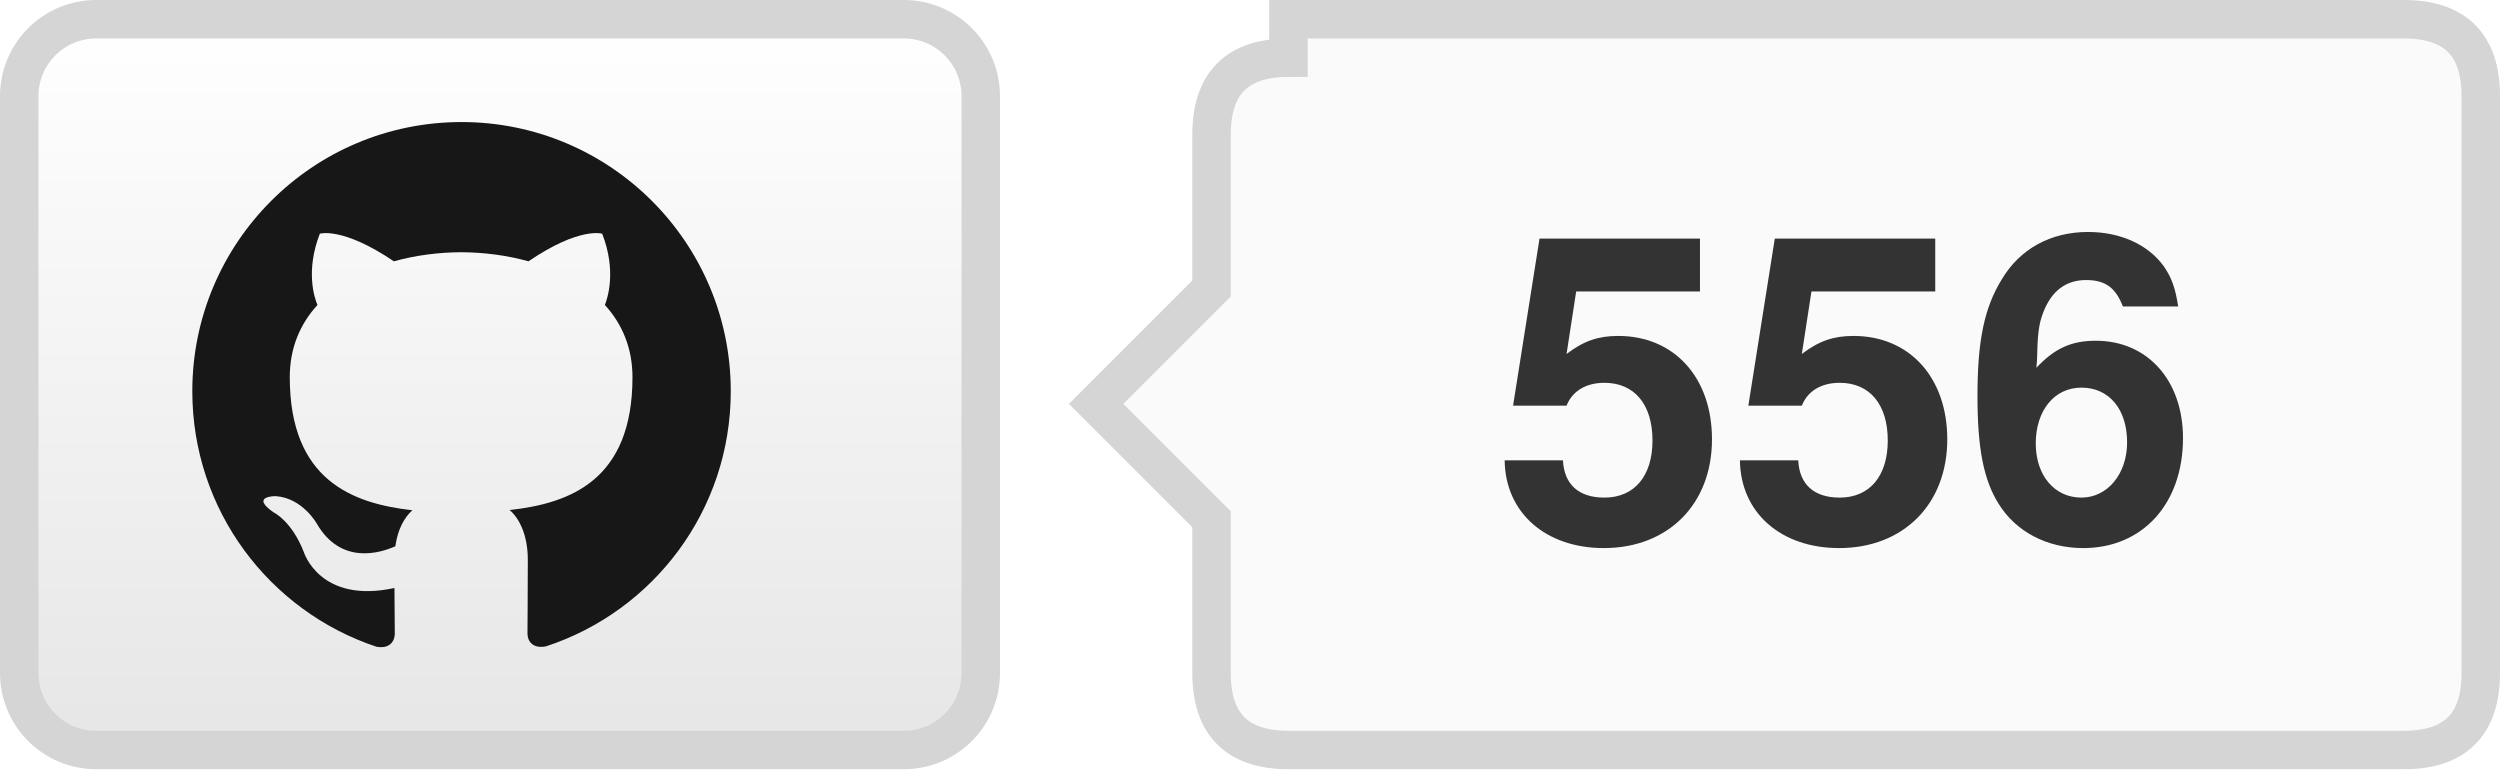
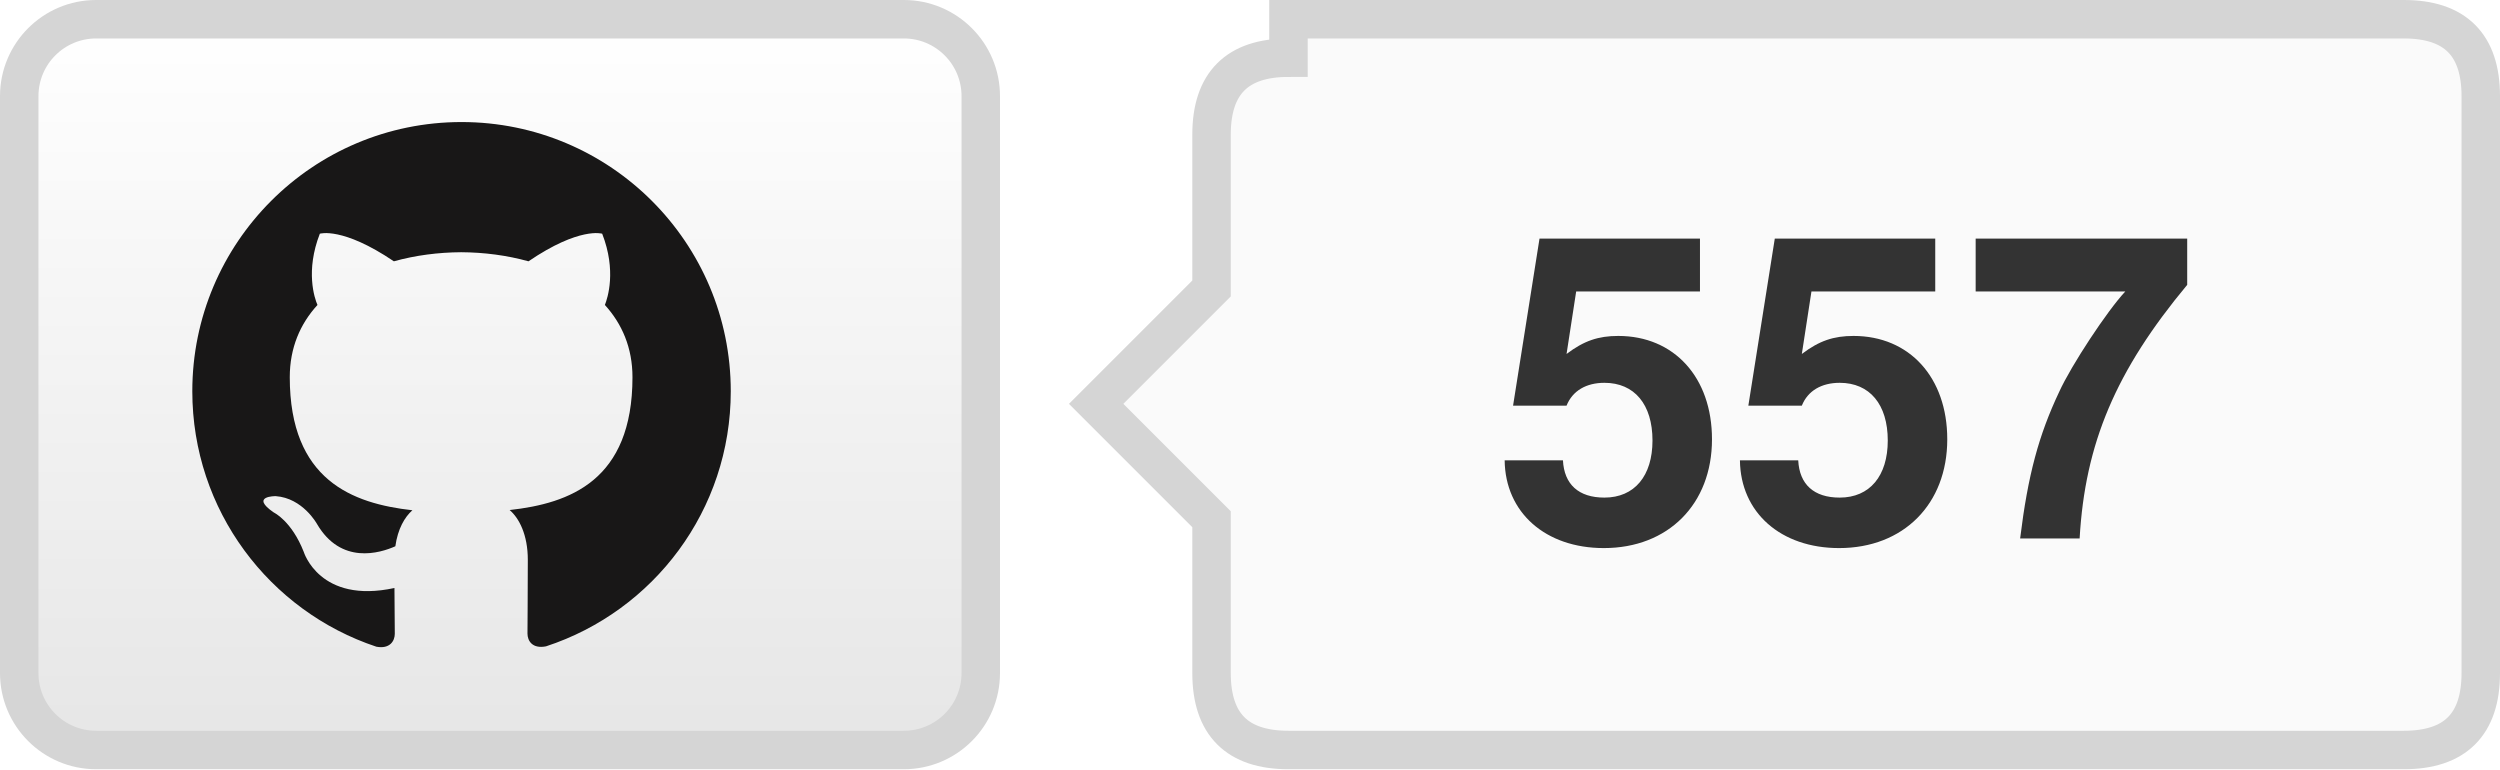
- <svg xmlns="http://www.w3.org/2000/svg" width="65" height="20" role="img" aria-label="TencentARC/WorldCrafter: 556 GitHub stars">
+ <svg xmlns="http://www.w3.org/2000/svg" width="65" height="20" role="img" aria-label="TencentARC/WorldCrafter: 557 GitHub stars">
  <defs>
    <linearGradient id="bg" x2="0" y2="100%">
      <stop offset="0" stop-color="#fff" />
      <stop offset="1" stop-color="#e6e6e6" />
    </linearGradient>
  </defs>
  <rect x=".5" y=".5" width="25" height="19" rx="2" fill="url(#bg)" stroke="#d5d5d5" />
  <g transform="translate(5 3) scale(.583333)" fill="#181717">
    <path d="M12 .297C5.37.297 0 5.67 0 12.297c0 5.303 3.438 9.8 8.205 11.385.6.113.82-.258.82-.577 0-.285-.01-1.04-.015-2.04-3.338.724-4.043-1.61-4.043-1.61C4.422 18.07 3.633 17.7 3.633 17.7c-1.087-.744.084-.729.084-.729 1.205.084 1.838 1.236 1.838 1.236 1.07 1.835 2.809 1.305 3.495.998.108-.776.417-1.305.76-1.605-2.665-.3-5.466-1.332-5.466-5.93 0-1.31.465-2.38 1.235-3.22-.135-.303-.54-1.523.105-3.176 0 0 1.005-.322 3.3 1.23.96-.267 1.98-.399 3-.405 1.02.006 2.04.138 3 .405 2.28-1.552 3.285-1.23 3.285-1.23.645 1.653.24 2.873.12 3.176.765.84 1.23 1.91 1.23 3.22 0 4.61-2.805 5.625-5.475 5.92.42.36.81 1.096.81 2.22 0 1.606-.015 2.896-.015 3.286 0 .315.21.69.825.57C20.565 22.092 24 17.592 24 12.297c0-6.627-5.373-12-12-12" />
  </g>
  <path d="M33.5 .5h29q2 0 2 2v15q0 2-2 2h-29q-2 0-2-2v-4l-3-3 3-3v-4q0-2 2-2z" fill="#fafafa" stroke="#d5d5d5" />
-   <text x="48.0" y="14" text-anchor="middle" fill="#333" font-family="Helvetica Neue,Helvetica,Arial,sans-serif" font-weight="700" font-size="11">556</text>
+   <text x="48.0" y="14" text-anchor="middle" fill="#333" font-family="Helvetica Neue,Helvetica,Arial,sans-serif" font-weight="700" font-size="11">557</text>
</svg>
